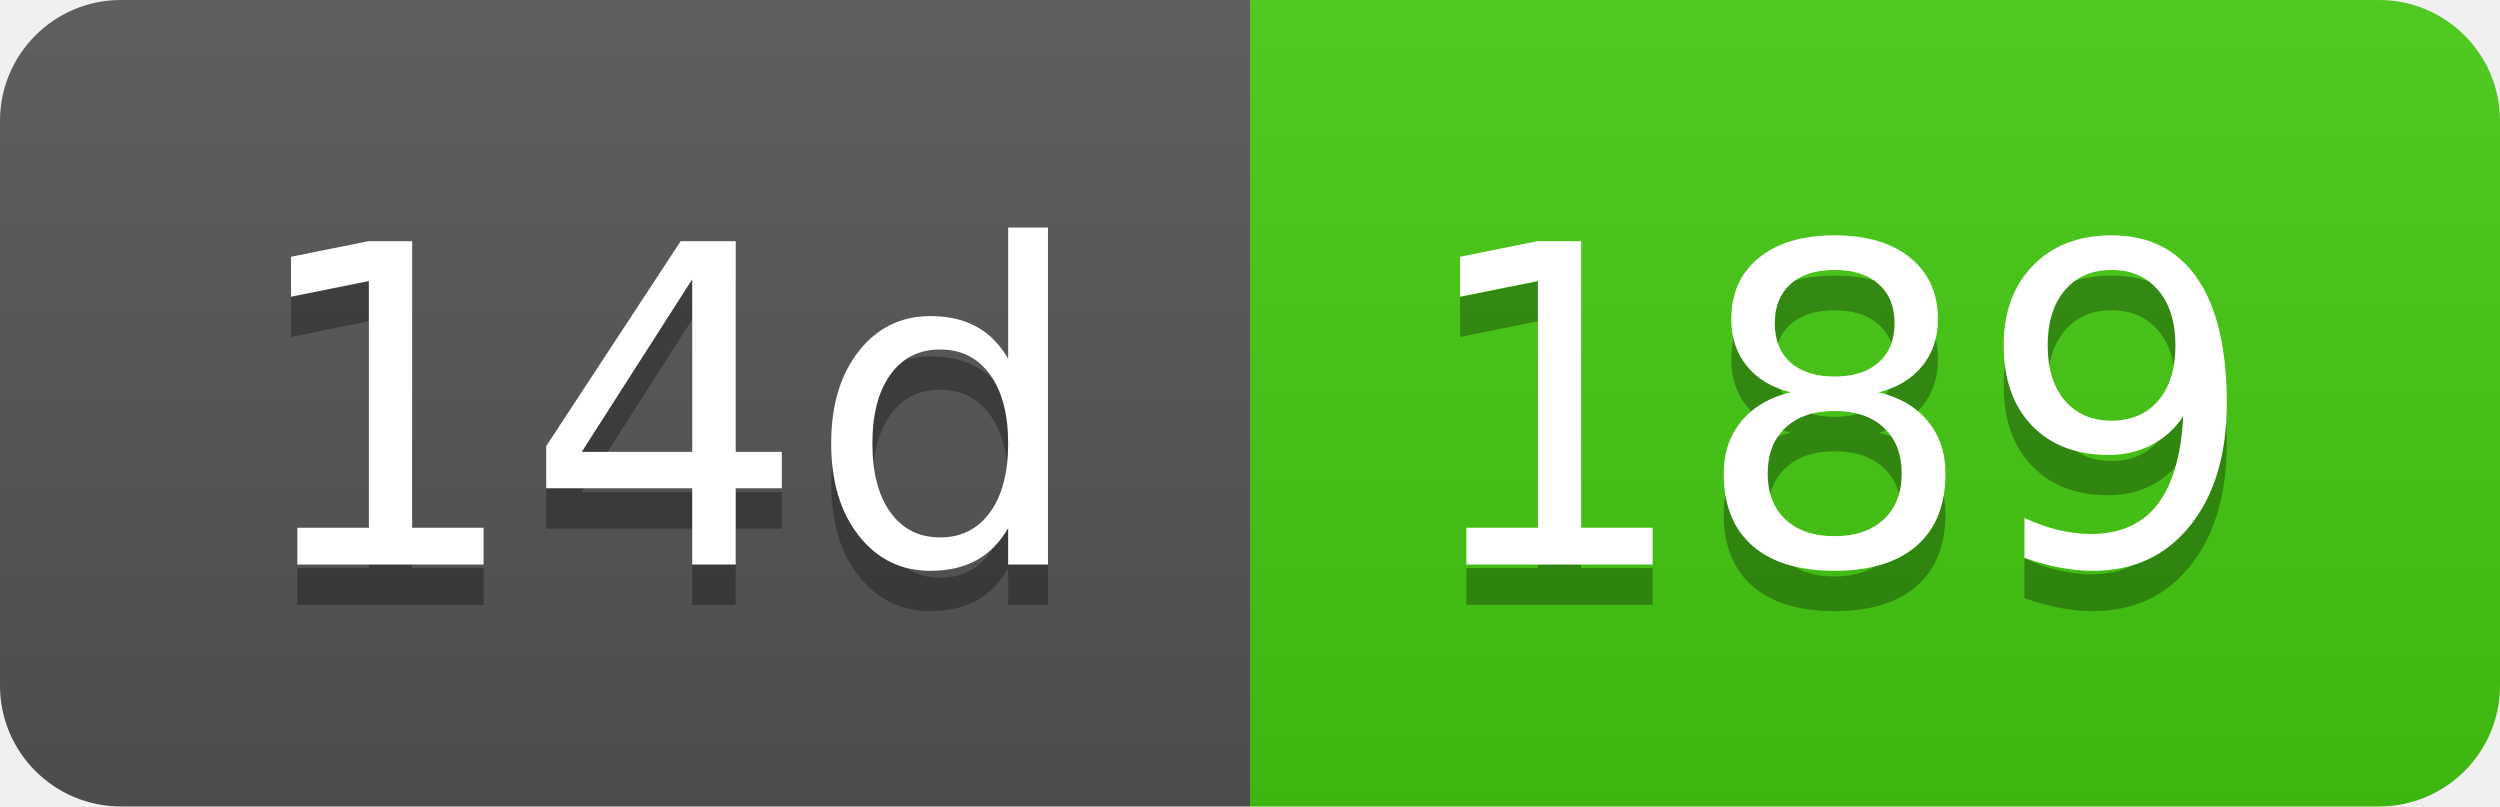
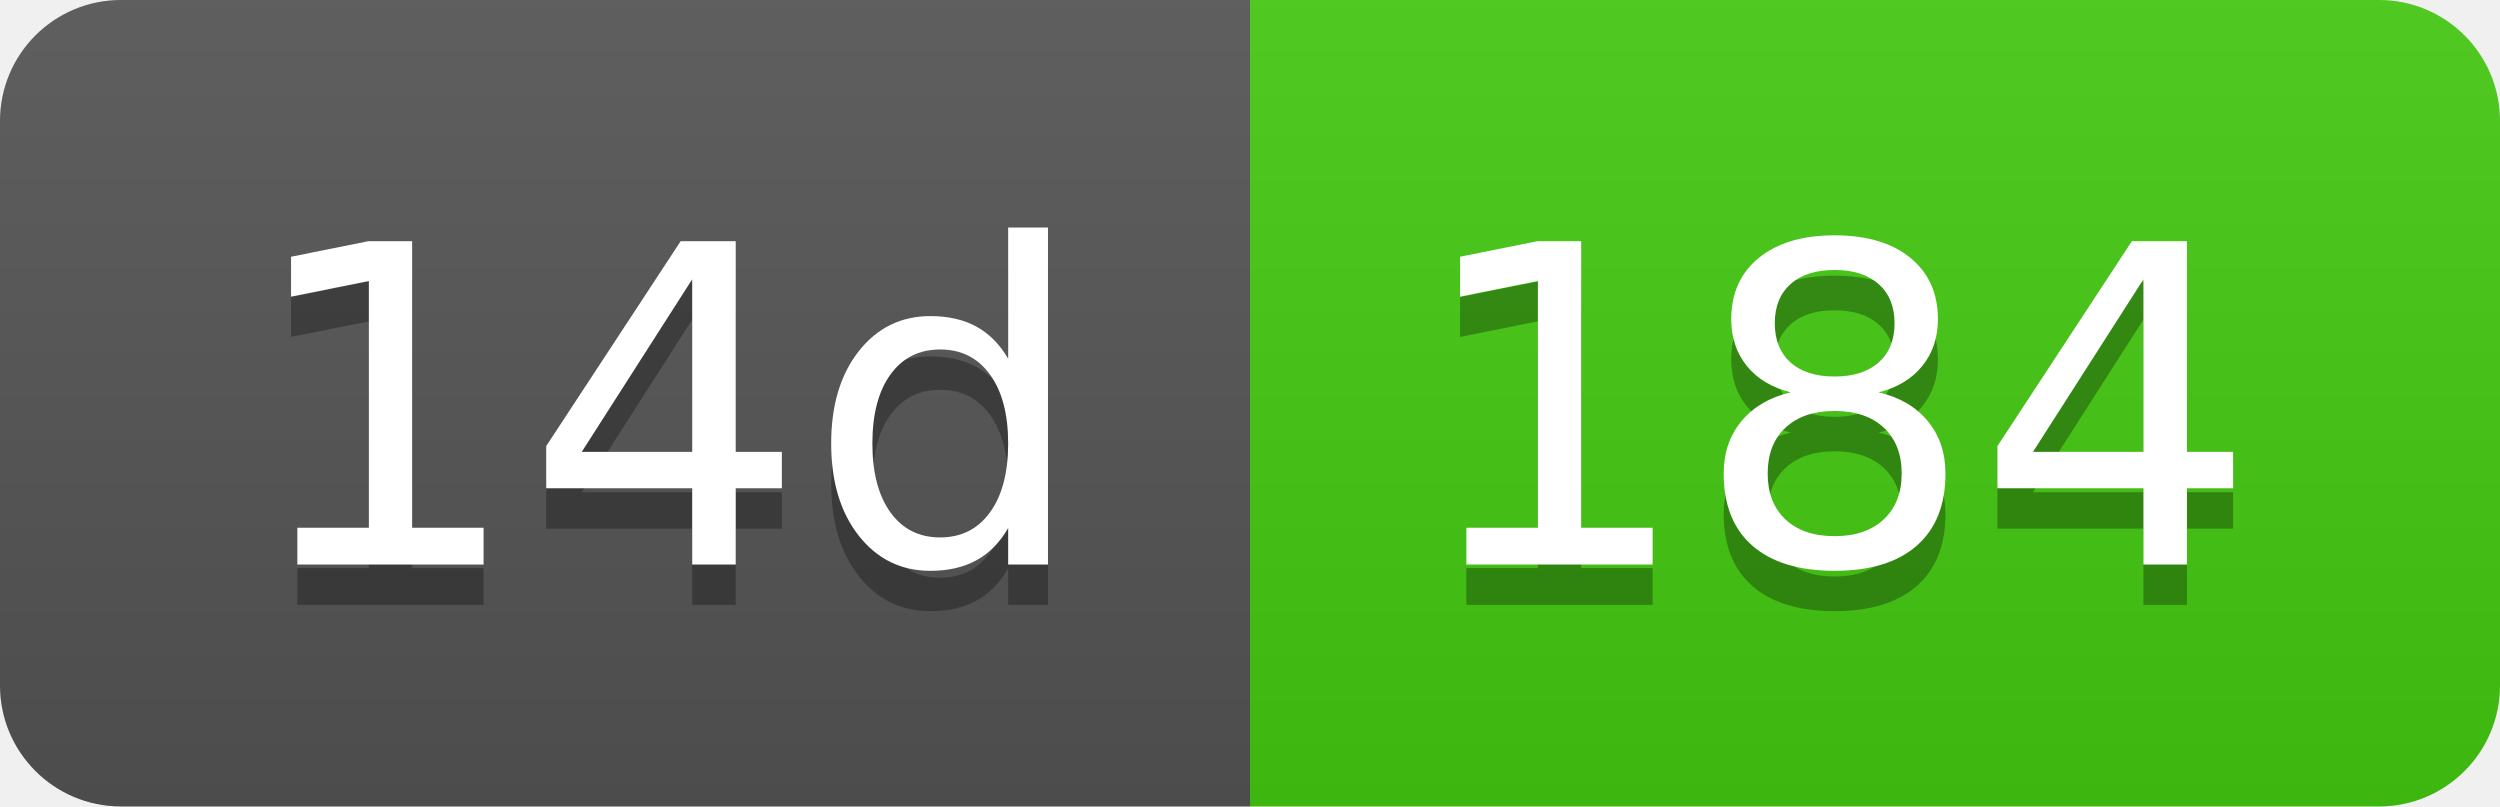
- <svg xmlns="http://www.w3.org/2000/svg" width="62" height="20" role="img" aria-label="14d: 189">
+ <svg xmlns="http://www.w3.org/2000/svg" width="62" height="20" role="img" aria-label="14d: 184">
  <linearGradient id="s" x2="0" y2="100%">
    <stop offset="0" stop-color="#bbb" stop-opacity=".1" />
    <stop offset="1" stop-opacity=".1" />
  </linearGradient>
  <clipPath id="r">
    <rect width="62" height="20" rx="3" fill="#fff" />
  </clipPath>
  <g clip-path="url(#r)">
    <rect width="31" height="20" fill="#555" />
    <rect x="31" width="31" height="20" fill="#4c1" />
    <rect width="62" height="20" fill="url(#s)" />
  </g>
  <g fill="#fff" text-anchor="middle" font-family="Verdana,Geneva,DejaVu Sans,sans-serif" text-rendering="geometricPrecision" font-size="110">
    <text aria-hidden="true" x="165" y="150" fill="#010101" fill-opacity=".3" transform="scale(.1)" textLength="210">14d</text>
    <text x="165" y="140" transform="scale(.1)" fill="#fff" textLength="210">14d</text>
-     <text aria-hidden="true" x="455" y="150" fill="#010101" fill-opacity=".3" transform="scale(.1)" textLength="210">189</text>
-     <text x="455" y="140" transform="scale(.1)" fill="#fff" textLength="210">189</text>
+     <text aria-hidden="true" x="455" y="150" fill="#010101" fill-opacity=".3" transform="scale(.1)" textLength="210">184</text>
+     <text x="455" y="140" transform="scale(.1)" fill="#fff" textLength="210">184</text>
  </g>
</svg>
